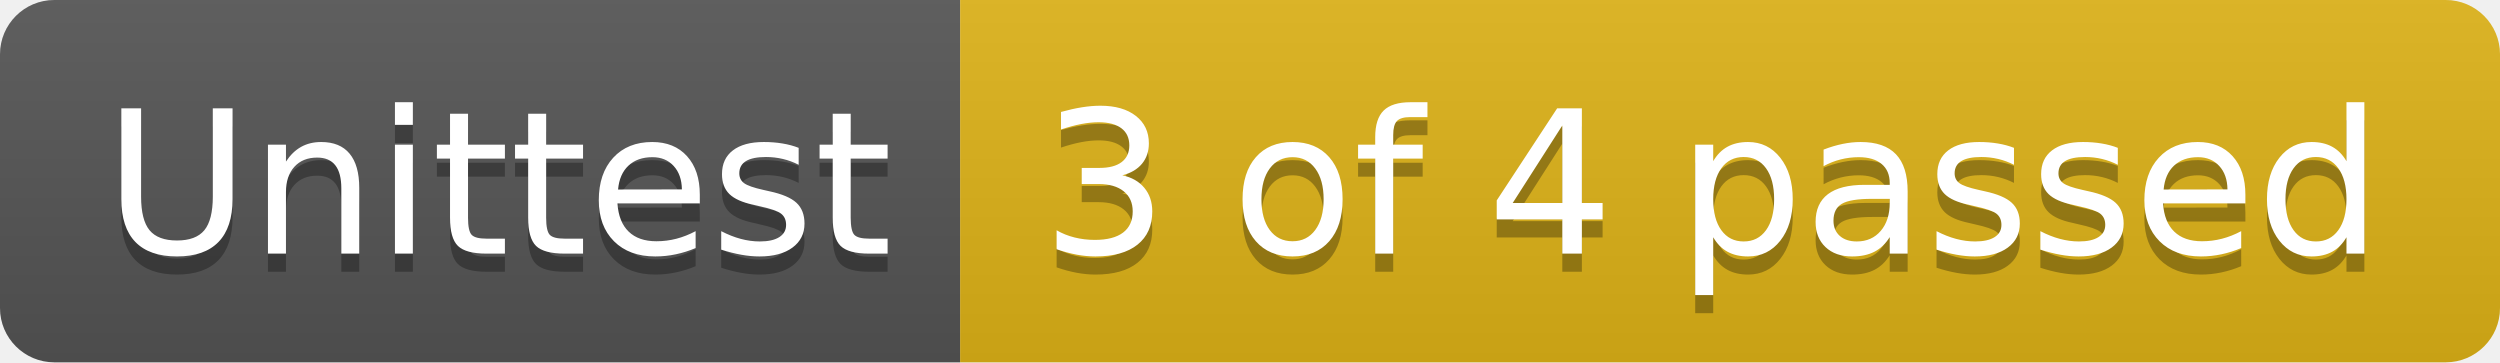
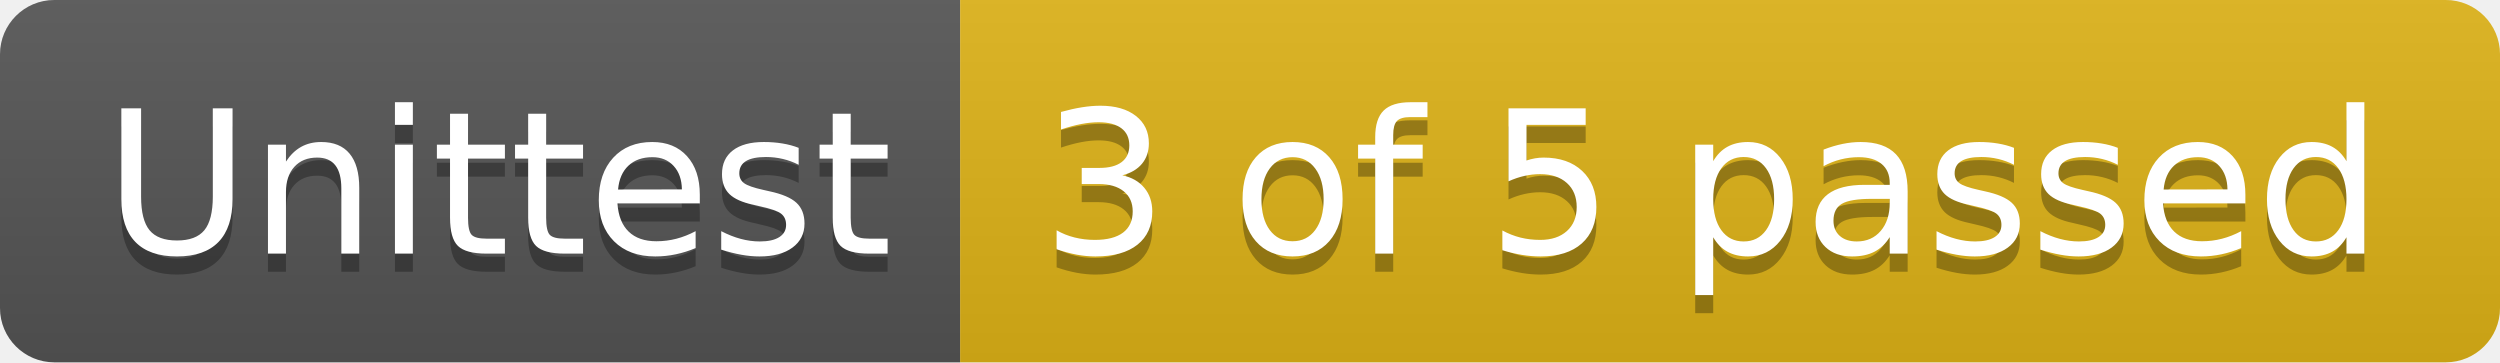
- <svg xmlns="http://www.w3.org/2000/svg" width="138" height="20" role="img" aria-label="Unittest: 3 of 4 passed">
+ <svg xmlns="http://www.w3.org/2000/svg" width="138" height="20" role="img" aria-label="Unittest: 3 of 5 passed">
  <linearGradient id="s" x2="0" y2="100%">
    <stop offset="0" stop-color="#bbb" stop-opacity=".1" />
    <stop offset="1" stop-opacity=".1" />
  </linearGradient>
  <clipPath id="r">
    <rect width="138" height="20" rx="3" fill="#fff" />
  </clipPath>
  <g clip-path="url(#r)">
    <rect width="53" height="20" fill="#555" />
    <rect x="53" width="85" height="20" fill="#dfb317" />
    <rect width="138" height="20" fill="url(#s)" />
  </g>
  <g fill="#fff" text-anchor="middle" font-family="Verdana,Geneva,DejaVu Sans,sans-serif" text-rendering="geometricPrecision" font-size="110">
    <text aria-hidden="true" x="275" y="150" fill="#010101" fill-opacity=".3" transform="scale(.1)" textLength="430">Unittest</text>
    <text x="275" y="140" transform="scale(.1)" fill="#fff" textLength="430">Unittest</text>
-     <text aria-hidden="true" x="945" y="150" fill="#010101" fill-opacity=".3" transform="scale(.1)" textLength="750">3 of 4 passed</text>
-     <text x="945" y="140" transform="scale(.1)" fill="#fff" textLength="750">3 of 4 passed</text>
+     <text aria-hidden="true" x="945" y="150" fill="#010101" fill-opacity=".3" transform="scale(.1)" textLength="750">3 of 5 passed</text>
+     <text x="945" y="140" transform="scale(.1)" fill="#fff" textLength="750">3 of 5 passed</text>
  </g>
</svg>
